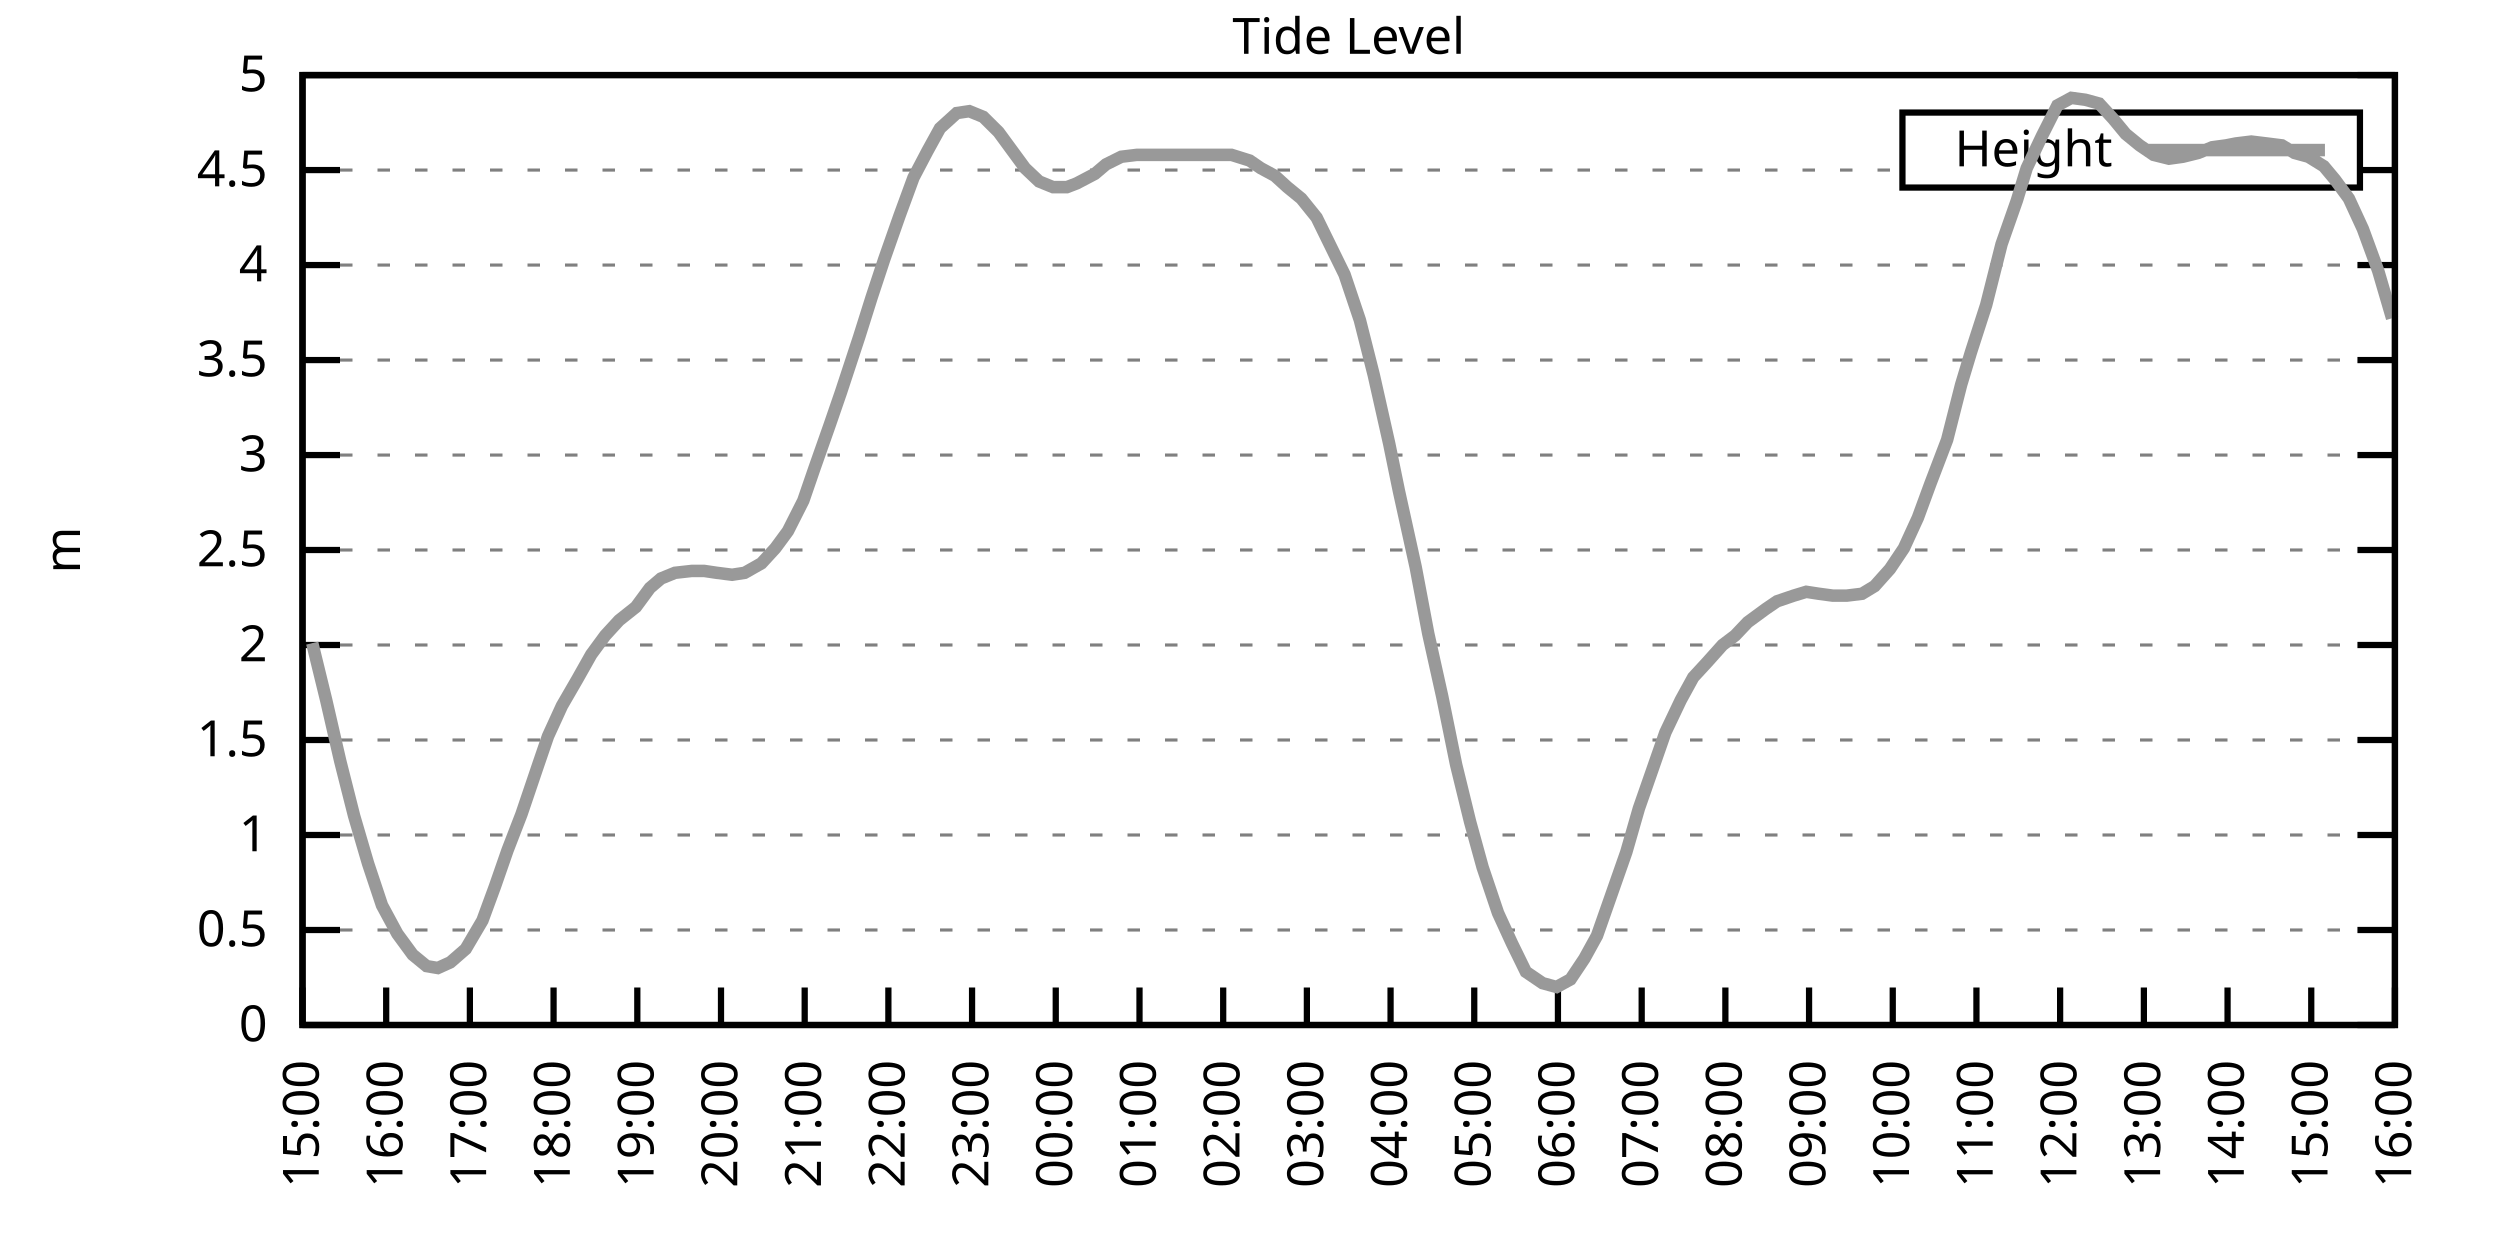
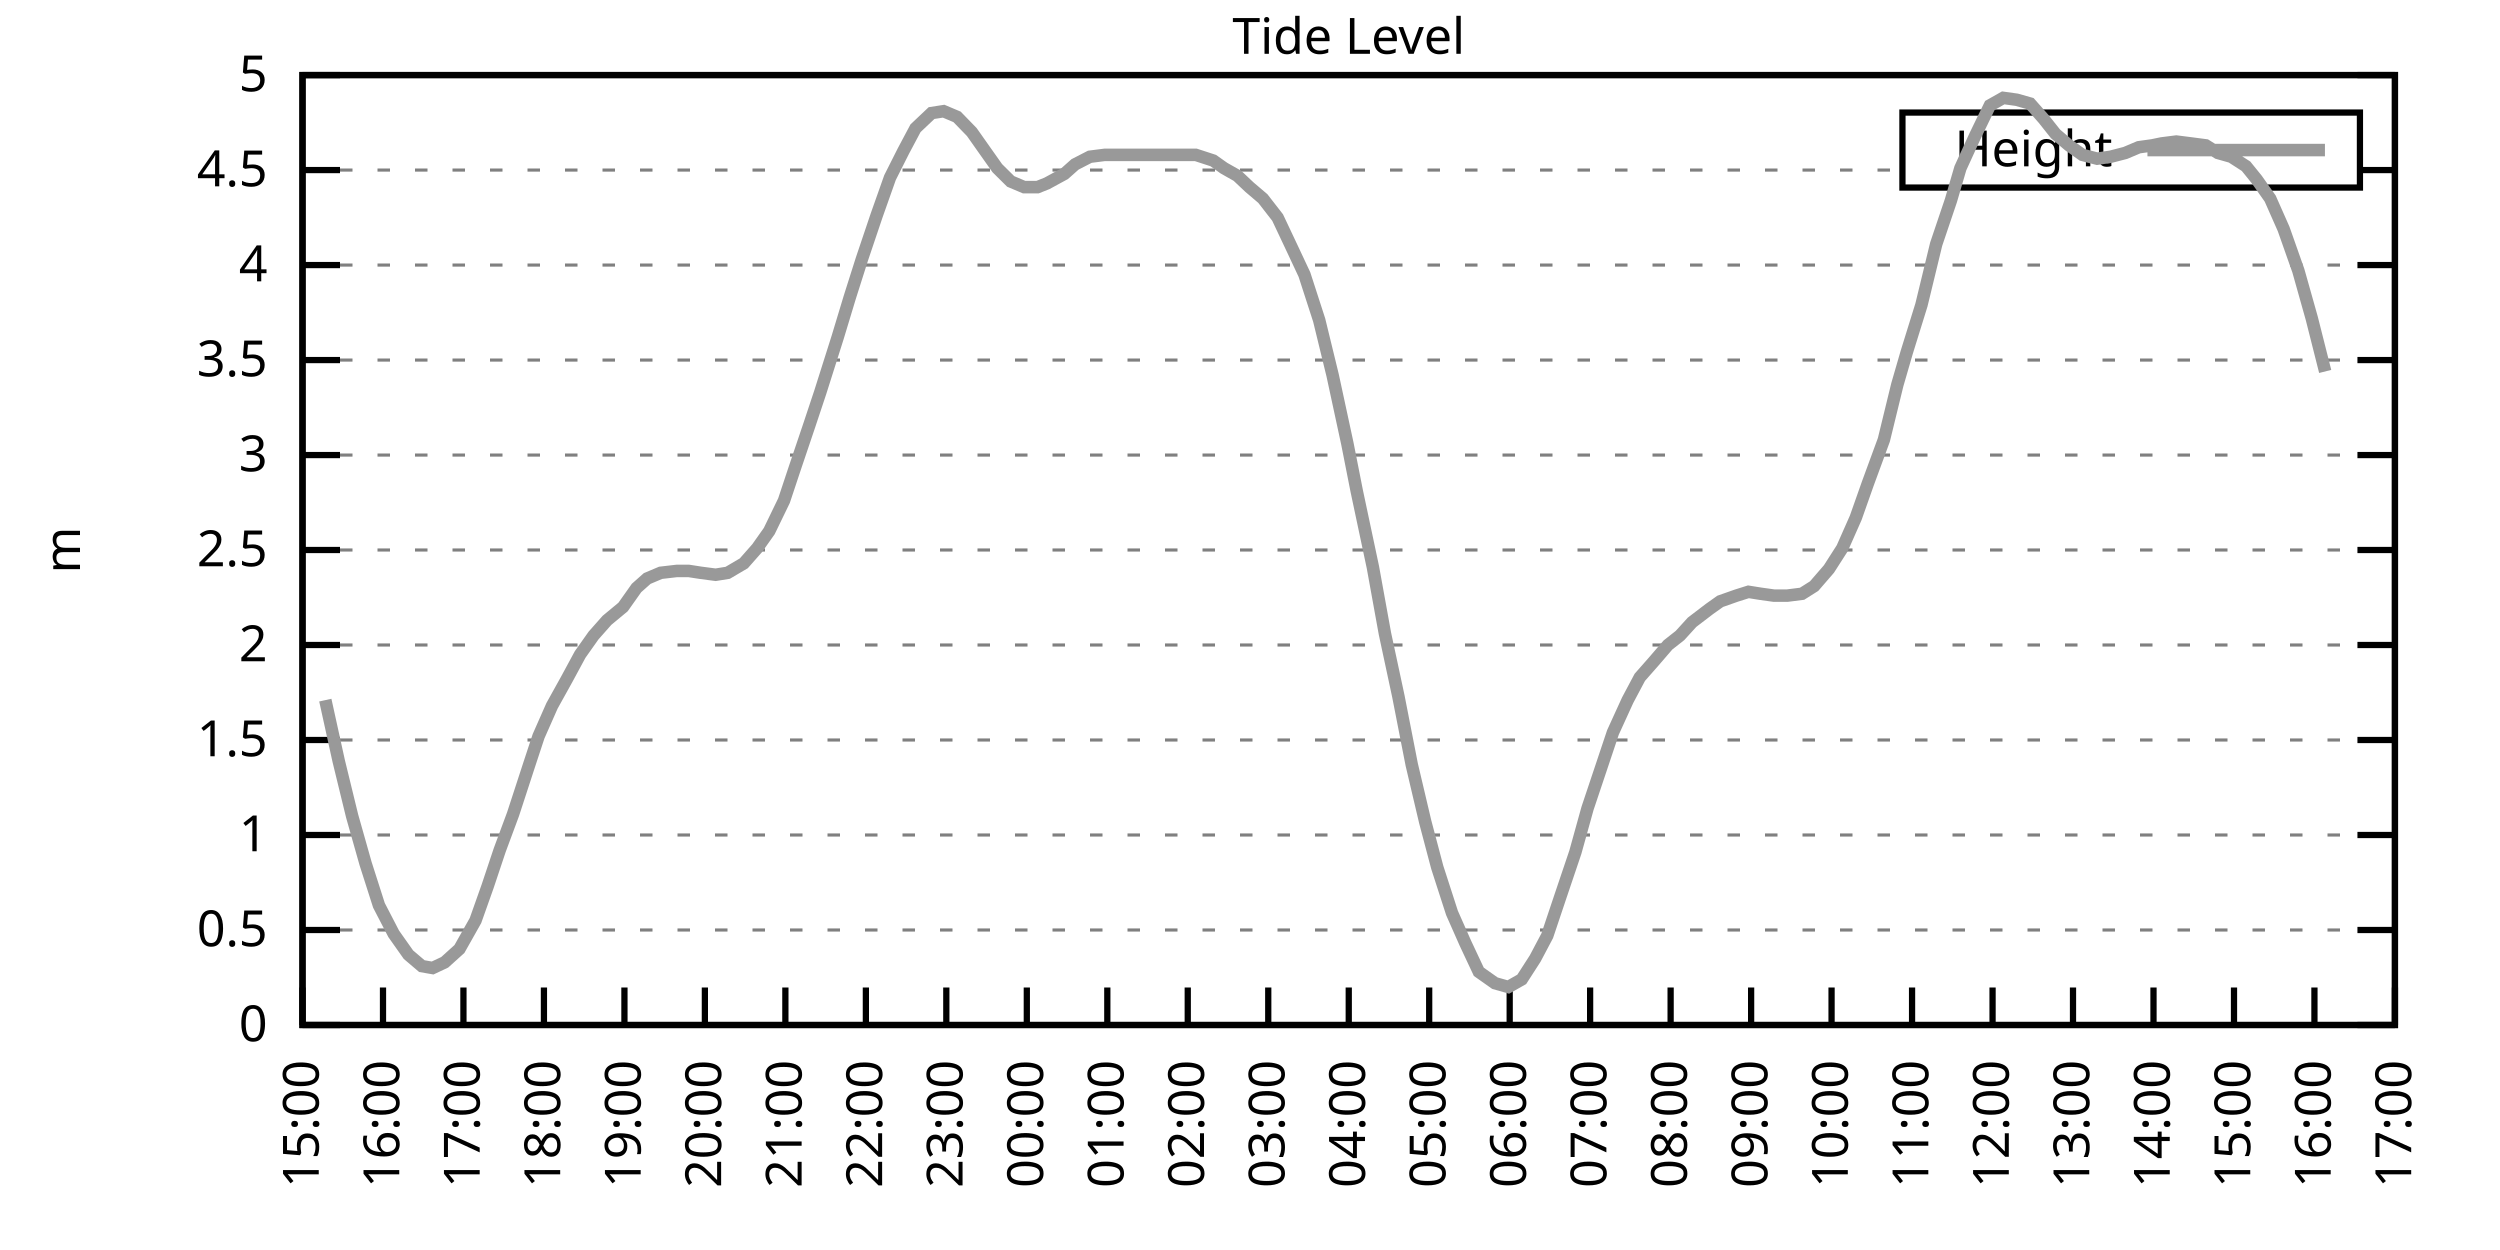
<svg xmlns="http://www.w3.org/2000/svg" xmlns:xlink="http://www.w3.org/1999/xlink" width="400" height="200" viewBox="0 0 400 200">
  <g id="gnuplot_canvas">
    <rect x="0" y="0" width="400" height="200" fill="none" />
    <defs>
      <circle id="gpDot" r="0.5" stroke-width="0.5" stroke="currentColor" />
      <path id="gpPt0" stroke-width="0.333" stroke="currentColor" d="M-1,0 h2 M0,-1 v2" />
      <path id="gpPt1" stroke-width="0.333" stroke="currentColor" d="M-1,-1 L1,1 M1,-1 L-1,1" />
      <path id="gpPt2" stroke-width="0.333" stroke="currentColor" d="M-1,0 L1,0 M0,-1 L0,1 M-1,-1 L1,1 M-1,1 L1,-1" />
      <rect id="gpPt3" stroke-width="0.333" stroke="currentColor" x="-1" y="-1" width="2" height="2" />
      <rect id="gpPt4" stroke-width="0.333" stroke="currentColor" fill="currentColor" x="-1" y="-1" width="2" height="2" />
      <circle id="gpPt5" stroke-width="0.333" stroke="currentColor" cx="0" cy="0" r="1" />
      <use xlink:href="#gpPt5" id="gpPt6" fill="currentColor" stroke="none" />
      <path id="gpPt7" stroke-width="0.333" stroke="currentColor" d="M0,-1.33 L-1.33,0.67 L1.33,0.67 z" />
      <use xlink:href="#gpPt7" id="gpPt8" fill="currentColor" stroke="none" />
      <use xlink:href="#gpPt7" id="gpPt9" stroke="currentColor" transform="rotate(180)" />
      <use xlink:href="#gpPt9" id="gpPt10" fill="currentColor" stroke="none" />
      <use xlink:href="#gpPt3" id="gpPt11" stroke="currentColor" transform="rotate(45)" />
      <use xlink:href="#gpPt11" id="gpPt12" fill="currentColor" stroke="none" />
      <path id="gpPt13" stroke-width="0.333" stroke="currentColor" d="M0,1.330 L1.265,0.411 L0.782,-1.067 L-0.782,-1.076 L-1.265,0.411 z" />
      <use xlink:href="#gpPt13" id="gpPt14" fill="currentColor" stroke="none" />
      <filter id="textbox" filterUnits="objectBoundingBox" x="0" y="0" height="1" width="1">
        <feFlood flood-color="white" flood-opacity="1" result="bgnd" />
        <feComposite in="SourceGraphic" in2="bgnd" operator="atop" />
      </filter>
      <filter id="greybox" filterUnits="objectBoundingBox" x="0" y="0" height="1" width="1">
        <feFlood flood-color="lightgrey" flood-opacity="1" result="grey" />
        <feComposite in="SourceGraphic" in2="grey" operator="atop" />
      </filter>
    </defs>
    <g fill="none" color="white" stroke="currentColor" stroke-width="1.00" stroke-linecap="butt" stroke-linejoin="miter">
</g>
    <g fill="none" color="black" stroke="currentColor" stroke-width="1.00" stroke-linecap="butt" stroke-linejoin="miter">
      <g stroke="none" shape-rendering="crispEdges">
        <polygon fill="rgb(255, 255, 255)" points="48.40,164.00 383.18,164.00 383.18,12.02 48.40,12.02 " />
      </g>
    </g>
    <g fill="none" color="black" stroke="currentColor" stroke-width="1.00" stroke-linecap="butt" stroke-linejoin="miter">
</g>
    <g fill="none" color="black" stroke="black" stroke-width="0.50" stroke-linecap="butt" stroke-linejoin="miter">
</g>
    <g fill="none" color="gray" stroke="currentColor" stroke-width="0.50" stroke-linecap="butt" stroke-linejoin="miter">
      <path stroke="gray" stroke-dasharray="2,4" class="gridline" d="M48.40,164.00 L383.19,164.00  " />
    </g>
    <g fill="none" color="gray" stroke="gray" stroke-width="1.00" stroke-linecap="butt" stroke-linejoin="miter">
</g>
    <g fill="none" color="black" stroke="currentColor" stroke-width="1.00" stroke-linecap="butt" stroke-linejoin="miter">
      <path stroke="black" d="M48.40,164.00 L54.40,164.00 M383.19,164.00 L377.19,164.00  " />
      <g transform="translate(42.80,166.60)" stroke="none" fill="black" font-family="Sans" font-size="8.00" text-anchor="end">
        <text>
          <tspan font-family="Sans"> 0</tspan>
        </text>
      </g>
    </g>
    <g fill="none" color="black" stroke="currentColor" stroke-width="1.00" stroke-linecap="butt" stroke-linejoin="miter">
</g>
    <g fill="none" color="black" stroke="black" stroke-width="0.50" stroke-linecap="butt" stroke-linejoin="miter">
</g>
    <g fill="none" color="gray" stroke="currentColor" stroke-width="0.50" stroke-linecap="butt" stroke-linejoin="miter">
      <path stroke="gray" stroke-dasharray="2,4" class="gridline" d="M48.40,148.80 L383.19,148.80  " />
    </g>
    <g fill="none" color="gray" stroke="gray" stroke-width="1.00" stroke-linecap="butt" stroke-linejoin="miter">
</g>
    <g fill="none" color="black" stroke="currentColor" stroke-width="1.00" stroke-linecap="butt" stroke-linejoin="miter">
      <path stroke="black" d="M48.40,148.80 L54.40,148.80 M383.19,148.80 L377.19,148.80  " />
      <g transform="translate(42.80,151.40)" stroke="none" fill="black" font-family="Sans" font-size="8.00" text-anchor="end">
        <text>
          <tspan font-family="Sans"> 0.5</tspan>
        </text>
      </g>
    </g>
    <g fill="none" color="black" stroke="currentColor" stroke-width="1.00" stroke-linecap="butt" stroke-linejoin="miter">
</g>
    <g fill="none" color="black" stroke="black" stroke-width="0.50" stroke-linecap="butt" stroke-linejoin="miter">
</g>
    <g fill="none" color="gray" stroke="currentColor" stroke-width="0.50" stroke-linecap="butt" stroke-linejoin="miter">
      <path stroke="gray" stroke-dasharray="2,4" class="gridline" d="M48.40,133.60 L383.19,133.60  " />
    </g>
    <g fill="none" color="gray" stroke="gray" stroke-width="1.00" stroke-linecap="butt" stroke-linejoin="miter">
</g>
    <g fill="none" color="black" stroke="currentColor" stroke-width="1.00" stroke-linecap="butt" stroke-linejoin="miter">
      <path stroke="black" d="M48.40,133.60 L54.40,133.60 M383.19,133.60 L377.19,133.60  " />
      <g transform="translate(42.80,136.20)" stroke="none" fill="black" font-family="Sans" font-size="8.00" text-anchor="end">
        <text>
          <tspan font-family="Sans"> 1</tspan>
        </text>
      </g>
    </g>
    <g fill="none" color="black" stroke="currentColor" stroke-width="1.00" stroke-linecap="butt" stroke-linejoin="miter">
</g>
    <g fill="none" color="black" stroke="black" stroke-width="0.50" stroke-linecap="butt" stroke-linejoin="miter">
</g>
    <g fill="none" color="gray" stroke="currentColor" stroke-width="0.50" stroke-linecap="butt" stroke-linejoin="miter">
      <path stroke="gray" stroke-dasharray="2,4" class="gridline" d="M48.40,118.40 L383.19,118.40  " />
    </g>
    <g fill="none" color="gray" stroke="gray" stroke-width="1.00" stroke-linecap="butt" stroke-linejoin="miter">
</g>
    <g fill="none" color="black" stroke="currentColor" stroke-width="1.00" stroke-linecap="butt" stroke-linejoin="miter">
      <path stroke="black" d="M48.40,118.40 L54.40,118.40 M383.19,118.40 L377.19,118.40  " />
      <g transform="translate(42.80,121.00)" stroke="none" fill="black" font-family="Sans" font-size="8.00" text-anchor="end">
        <text>
          <tspan font-family="Sans"> 1.5</tspan>
        </text>
      </g>
    </g>
    <g fill="none" color="black" stroke="currentColor" stroke-width="1.00" stroke-linecap="butt" stroke-linejoin="miter">
</g>
    <g fill="none" color="black" stroke="black" stroke-width="0.50" stroke-linecap="butt" stroke-linejoin="miter">
</g>
    <g fill="none" color="gray" stroke="currentColor" stroke-width="0.50" stroke-linecap="butt" stroke-linejoin="miter">
      <path stroke="gray" stroke-dasharray="2,4" class="gridline" d="M48.40,103.20 L383.19,103.20  " />
    </g>
    <g fill="none" color="gray" stroke="gray" stroke-width="1.00" stroke-linecap="butt" stroke-linejoin="miter">
</g>
    <g fill="none" color="black" stroke="currentColor" stroke-width="1.00" stroke-linecap="butt" stroke-linejoin="miter">
      <path stroke="black" d="M48.40,103.20 L54.40,103.20 M383.19,103.20 L377.19,103.20  " />
      <g transform="translate(42.80,105.80)" stroke="none" fill="black" font-family="Sans" font-size="8.00" text-anchor="end">
        <text>
          <tspan font-family="Sans"> 2</tspan>
        </text>
      </g>
    </g>
    <g fill="none" color="black" stroke="currentColor" stroke-width="1.00" stroke-linecap="butt" stroke-linejoin="miter">
</g>
    <g fill="none" color="black" stroke="black" stroke-width="0.50" stroke-linecap="butt" stroke-linejoin="miter">
</g>
    <g fill="none" color="gray" stroke="currentColor" stroke-width="0.50" stroke-linecap="butt" stroke-linejoin="miter">
      <path stroke="gray" stroke-dasharray="2,4" class="gridline" d="M48.40,88.00 L383.19,88.00  " />
    </g>
    <g fill="none" color="gray" stroke="gray" stroke-width="1.00" stroke-linecap="butt" stroke-linejoin="miter">
</g>
    <g fill="none" color="black" stroke="currentColor" stroke-width="1.00" stroke-linecap="butt" stroke-linejoin="miter">
      <path stroke="black" d="M48.40,88.00 L54.40,88.00 M383.19,88.00 L377.19,88.00  " />
      <g transform="translate(42.80,90.60)" stroke="none" fill="black" font-family="Sans" font-size="8.00" text-anchor="end">
        <text>
          <tspan font-family="Sans"> 2.5</tspan>
        </text>
      </g>
    </g>
    <g fill="none" color="black" stroke="currentColor" stroke-width="1.00" stroke-linecap="butt" stroke-linejoin="miter">
</g>
    <g fill="none" color="black" stroke="black" stroke-width="0.50" stroke-linecap="butt" stroke-linejoin="miter">
</g>
    <g fill="none" color="gray" stroke="currentColor" stroke-width="0.50" stroke-linecap="butt" stroke-linejoin="miter">
      <path stroke="gray" stroke-dasharray="2,4" class="gridline" d="M48.40,72.81 L383.19,72.81  " />
    </g>
    <g fill="none" color="gray" stroke="gray" stroke-width="1.00" stroke-linecap="butt" stroke-linejoin="miter">
</g>
    <g fill="none" color="black" stroke="currentColor" stroke-width="1.00" stroke-linecap="butt" stroke-linejoin="miter">
      <path stroke="black" d="M48.40,72.81 L54.40,72.81 M383.19,72.81 L377.19,72.81  " />
      <g transform="translate(42.80,75.41)" stroke="none" fill="black" font-family="Sans" font-size="8.00" text-anchor="end">
        <text>
          <tspan font-family="Sans"> 3</tspan>
        </text>
      </g>
    </g>
    <g fill="none" color="black" stroke="currentColor" stroke-width="1.00" stroke-linecap="butt" stroke-linejoin="miter">
</g>
    <g fill="none" color="black" stroke="black" stroke-width="0.50" stroke-linecap="butt" stroke-linejoin="miter">
</g>
    <g fill="none" color="gray" stroke="currentColor" stroke-width="0.50" stroke-linecap="butt" stroke-linejoin="miter">
      <path stroke="gray" stroke-dasharray="2,4" class="gridline" d="M48.40,57.61 L383.19,57.61  " />
    </g>
    <g fill="none" color="gray" stroke="gray" stroke-width="1.00" stroke-linecap="butt" stroke-linejoin="miter">
</g>
    <g fill="none" color="black" stroke="currentColor" stroke-width="1.00" stroke-linecap="butt" stroke-linejoin="miter">
      <path stroke="black" d="M48.40,57.61 L54.40,57.61 M383.19,57.61 L377.19,57.61  " />
      <g transform="translate(42.80,60.21)" stroke="none" fill="black" font-family="Sans" font-size="8.00" text-anchor="end">
        <text>
          <tspan font-family="Sans"> 3.5</tspan>
        </text>
      </g>
    </g>
    <g fill="none" color="black" stroke="currentColor" stroke-width="1.00" stroke-linecap="butt" stroke-linejoin="miter">
</g>
    <g fill="none" color="black" stroke="black" stroke-width="0.50" stroke-linecap="butt" stroke-linejoin="miter">
</g>
    <g fill="none" color="gray" stroke="currentColor" stroke-width="0.50" stroke-linecap="butt" stroke-linejoin="miter">
      <path stroke="gray" stroke-dasharray="2,4" class="gridline" d="M48.40,42.41 L383.19,42.41  " />
    </g>
    <g fill="none" color="gray" stroke="gray" stroke-width="1.00" stroke-linecap="butt" stroke-linejoin="miter">
</g>
    <g fill="none" color="black" stroke="currentColor" stroke-width="1.00" stroke-linecap="butt" stroke-linejoin="miter">
      <path stroke="black" d="M48.40,42.41 L54.40,42.41 M383.19,42.41 L377.19,42.41  " />
      <g transform="translate(42.80,45.01)" stroke="none" fill="black" font-family="Sans" font-size="8.00" text-anchor="end">
        <text>
          <tspan font-family="Sans"> 4</tspan>
        </text>
      </g>
    </g>
    <g fill="none" color="black" stroke="currentColor" stroke-width="1.00" stroke-linecap="butt" stroke-linejoin="miter">
</g>
    <g fill="none" color="black" stroke="black" stroke-width="0.50" stroke-linecap="butt" stroke-linejoin="miter">
</g>
    <g fill="none" color="gray" stroke="currentColor" stroke-width="0.50" stroke-linecap="butt" stroke-linejoin="miter">
      <path stroke="gray" stroke-dasharray="2,4" class="gridline" d="M48.40,27.21 L304.39,27.21 M377.59,27.21 L383.19,27.21  " />
    </g>
    <g fill="none" color="gray" stroke="gray" stroke-width="1.00" stroke-linecap="butt" stroke-linejoin="miter">
</g>
    <g fill="none" color="black" stroke="currentColor" stroke-width="1.00" stroke-linecap="butt" stroke-linejoin="miter">
      <path stroke="black" d="M48.40,27.21 L54.40,27.21 M383.19,27.21 L377.19,27.21  " />
      <g transform="translate(42.80,29.81)" stroke="none" fill="black" font-family="Sans" font-size="8.00" text-anchor="end">
        <text>
          <tspan font-family="Sans"> 4.5</tspan>
        </text>
      </g>
    </g>
    <g fill="none" color="black" stroke="currentColor" stroke-width="1.00" stroke-linecap="butt" stroke-linejoin="miter">
</g>
    <g fill="none" color="black" stroke="black" stroke-width="0.50" stroke-linecap="butt" stroke-linejoin="miter">
</g>
    <g fill="none" color="gray" stroke="currentColor" stroke-width="0.50" stroke-linecap="butt" stroke-linejoin="miter">
      <path stroke="gray" stroke-dasharray="2,4" class="gridline" d="M48.40,12.01 L383.19,12.01  " />
    </g>
    <g fill="none" color="gray" stroke="gray" stroke-width="1.00" stroke-linecap="butt" stroke-linejoin="miter">
</g>
    <g fill="none" color="black" stroke="currentColor" stroke-width="1.00" stroke-linecap="butt" stroke-linejoin="miter">
      <path stroke="black" d="M48.40,12.01 L54.40,12.01 M383.19,12.01 L377.19,12.01  " />
      <g transform="translate(42.80,14.61)" stroke="none" fill="black" font-family="Sans" font-size="8.00" text-anchor="end">
        <text>
          <tspan font-family="Sans"> 5</tspan>
        </text>
      </g>
    </g>
    <g fill="none" color="black" stroke="currentColor" stroke-width="1.00" stroke-linecap="butt" stroke-linejoin="miter">
      <path stroke="black" d="M48.40,164.00 L48.40,158.00  " />
      <g transform="translate(51.00,169.60) rotate(270.00)" stroke="none" fill="black" font-family="Sans" font-size="8.00" text-anchor="end">
        <text>
          <tspan font-family="Sans">15:00</tspan>
        </text>
      </g>
    </g>
    <g fill="none" color="black" stroke="currentColor" stroke-width="1.00" stroke-linecap="butt" stroke-linejoin="miter">
-       <path stroke="black" d="M61.79,164.00 L61.79,158.00  " />
-       <g transform="translate(64.39,169.60) rotate(270.00)" stroke="none" fill="black" font-family="Sans" font-size="8.00" text-anchor="end">
+       <path stroke="black" d="M61.28,164.00 L61.28,158.00  " />
+       <g transform="translate(63.88,169.60) rotate(270.00)" stroke="none" fill="black" font-family="Sans" font-size="8.00" text-anchor="end">
        <text>
          <tspan font-family="Sans">16:00</tspan>
        </text>
      </g>
    </g>
    <g fill="none" color="black" stroke="currentColor" stroke-width="1.00" stroke-linecap="butt" stroke-linejoin="miter">
-       <path stroke="black" d="M75.18,164.00 L75.18,158.00  " />
-       <g transform="translate(77.78,169.60) rotate(270.00)" stroke="none" fill="black" font-family="Sans" font-size="8.00" text-anchor="end">
+       <path stroke="black" d="M74.15,164.00 L74.15,158.00  " />
+       <g transform="translate(76.75,169.60) rotate(270.00)" stroke="none" fill="black" font-family="Sans" font-size="8.00" text-anchor="end">
        <text>
          <tspan font-family="Sans">17:00</tspan>
        </text>
      </g>
    </g>
    <g fill="none" color="black" stroke="currentColor" stroke-width="1.00" stroke-linecap="butt" stroke-linejoin="miter">
-       <path stroke="black" d="M88.57,164.00 L88.57,158.00  " />
-       <g transform="translate(91.17,169.60) rotate(270.00)" stroke="none" fill="black" font-family="Sans" font-size="8.00" text-anchor="end">
+       <path stroke="black" d="M87.03,164.00 L87.03,158.00  " />
+       <g transform="translate(89.63,169.60) rotate(270.00)" stroke="none" fill="black" font-family="Sans" font-size="8.00" text-anchor="end">
        <text>
          <tspan font-family="Sans">18:00</tspan>
        </text>
      </g>
    </g>
    <g fill="none" color="black" stroke="currentColor" stroke-width="1.00" stroke-linecap="butt" stroke-linejoin="miter">
-       <path stroke="black" d="M101.97,164.00 L101.97,158.00  " />
-       <g transform="translate(104.57,169.60) rotate(270.00)" stroke="none" fill="black" font-family="Sans" font-size="8.00" text-anchor="end">
+       <path stroke="black" d="M99.91,164.00 L99.91,158.00  " />
+       <g transform="translate(102.51,169.60) rotate(270.00)" stroke="none" fill="black" font-family="Sans" font-size="8.00" text-anchor="end">
        <text>
          <tspan font-family="Sans">19:00</tspan>
        </text>
      </g>
    </g>
    <g fill="none" color="black" stroke="currentColor" stroke-width="1.00" stroke-linecap="butt" stroke-linejoin="miter">
-       <path stroke="black" d="M115.36,164.00 L115.36,158.00  " />
-       <g transform="translate(117.96,169.60) rotate(270.00)" stroke="none" fill="black" font-family="Sans" font-size="8.00" text-anchor="end">
+       <path stroke="black" d="M112.78,164.00 L112.78,158.00  " />
+       <g transform="translate(115.38,169.60) rotate(270.00)" stroke="none" fill="black" font-family="Sans" font-size="8.00" text-anchor="end">
        <text>
          <tspan font-family="Sans">20:00</tspan>
        </text>
      </g>
    </g>
    <g fill="none" color="black" stroke="currentColor" stroke-width="1.00" stroke-linecap="butt" stroke-linejoin="miter">
-       <path stroke="black" d="M128.75,164.00 L128.75,158.00  " />
-       <g transform="translate(131.35,169.60) rotate(270.00)" stroke="none" fill="black" font-family="Sans" font-size="8.00" text-anchor="end">
+       <path stroke="black" d="M125.66,164.00 L125.66,158.00  " />
+       <g transform="translate(128.26,169.60) rotate(270.00)" stroke="none" fill="black" font-family="Sans" font-size="8.00" text-anchor="end">
        <text>
          <tspan font-family="Sans">21:00</tspan>
        </text>
      </g>
    </g>
    <g fill="none" color="black" stroke="currentColor" stroke-width="1.00" stroke-linecap="butt" stroke-linejoin="miter">
-       <path stroke="black" d="M142.14,164.00 L142.14,158.00  " />
-       <g transform="translate(144.74,169.60) rotate(270.00)" stroke="none" fill="black" font-family="Sans" font-size="8.00" text-anchor="end">
+       <path stroke="black" d="M138.54,164.00 L138.54,158.00  " />
+       <g transform="translate(141.14,169.60) rotate(270.00)" stroke="none" fill="black" font-family="Sans" font-size="8.00" text-anchor="end">
        <text>
          <tspan font-family="Sans">22:00</tspan>
        </text>
      </g>
    </g>
    <g fill="none" color="black" stroke="currentColor" stroke-width="1.00" stroke-linecap="butt" stroke-linejoin="miter">
-       <path stroke="black" d="M155.53,164.00 L155.53,158.00  " />
-       <g transform="translate(158.13,169.60) rotate(270.00)" stroke="none" fill="black" font-family="Sans" font-size="8.00" text-anchor="end">
+       <path stroke="black" d="M151.41,164.00 L151.41,158.00  " />
+       <g transform="translate(154.01,169.60) rotate(270.00)" stroke="none" fill="black" font-family="Sans" font-size="8.00" text-anchor="end">
        <text>
          <tspan font-family="Sans">23:00</tspan>
        </text>
      </g>
    </g>
    <g fill="none" color="black" stroke="currentColor" stroke-width="1.00" stroke-linecap="butt" stroke-linejoin="miter">
-       <path stroke="black" d="M168.92,164.00 L168.92,158.00  " />
-       <g transform="translate(171.52,169.60) rotate(270.00)" stroke="none" fill="black" font-family="Sans" font-size="8.00" text-anchor="end">
+       <path stroke="black" d="M164.29,164.00 L164.29,158.00  " />
+       <g transform="translate(166.89,169.60) rotate(270.00)" stroke="none" fill="black" font-family="Sans" font-size="8.00" text-anchor="end">
        <text>
          <tspan font-family="Sans">00:00</tspan>
        </text>
      </g>
    </g>
    <g fill="none" color="black" stroke="currentColor" stroke-width="1.00" stroke-linecap="butt" stroke-linejoin="miter">
-       <path stroke="black" d="M182.32,164.00 L182.32,158.00  " />
-       <g transform="translate(184.92,169.60) rotate(270.00)" stroke="none" fill="black" font-family="Sans" font-size="8.00" text-anchor="end">
+       <path stroke="black" d="M177.17,164.00 L177.17,158.00  " />
+       <g transform="translate(179.77,169.60) rotate(270.00)" stroke="none" fill="black" font-family="Sans" font-size="8.00" text-anchor="end">
        <text>
          <tspan font-family="Sans">01:00</tspan>
        </text>
      </g>
    </g>
    <g fill="none" color="black" stroke="currentColor" stroke-width="1.00" stroke-linecap="butt" stroke-linejoin="miter">
-       <path stroke="black" d="M195.71,164.00 L195.71,158.00  " />
-       <g transform="translate(198.31,169.60) rotate(270.00)" stroke="none" fill="black" font-family="Sans" font-size="8.00" text-anchor="end">
+       <path stroke="black" d="M190.04,164.00 L190.04,158.00  " />
+       <g transform="translate(192.64,169.60) rotate(270.00)" stroke="none" fill="black" font-family="Sans" font-size="8.00" text-anchor="end">
        <text>
          <tspan font-family="Sans">02:00</tspan>
        </text>
      </g>
    </g>
    <g fill="none" color="black" stroke="currentColor" stroke-width="1.00" stroke-linecap="butt" stroke-linejoin="miter">
-       <path stroke="black" d="M209.10,164.00 L209.10,158.00  " />
-       <g transform="translate(211.70,169.60) rotate(270.00)" stroke="none" fill="black" font-family="Sans" font-size="8.00" text-anchor="end">
+       <path stroke="black" d="M202.92,164.00 L202.92,158.00  " />
+       <g transform="translate(205.52,169.60) rotate(270.00)" stroke="none" fill="black" font-family="Sans" font-size="8.00" text-anchor="end">
        <text>
          <tspan font-family="Sans">03:00</tspan>
        </text>
      </g>
    </g>
    <g fill="none" color="black" stroke="currentColor" stroke-width="1.00" stroke-linecap="butt" stroke-linejoin="miter">
-       <path stroke="black" d="M222.49,164.00 L222.49,158.00  " />
-       <g transform="translate(225.09,169.60) rotate(270.00)" stroke="none" fill="black" font-family="Sans" font-size="8.00" text-anchor="end">
+       <path stroke="black" d="M215.80,164.00 L215.80,158.00  " />
+       <g transform="translate(218.40,169.60) rotate(270.00)" stroke="none" fill="black" font-family="Sans" font-size="8.00" text-anchor="end">
        <text>
          <tspan font-family="Sans">04:00</tspan>
        </text>
      </g>
    </g>
    <g fill="none" color="black" stroke="currentColor" stroke-width="1.00" stroke-linecap="butt" stroke-linejoin="miter">
-       <path stroke="black" d="M235.88,164.00 L235.88,158.00  " />
-       <g transform="translate(238.48,169.60) rotate(270.00)" stroke="none" fill="black" font-family="Sans" font-size="8.00" text-anchor="end">
+       <path stroke="black" d="M228.67,164.00 L228.67,158.00  " />
+       <g transform="translate(231.27,169.60) rotate(270.00)" stroke="none" fill="black" font-family="Sans" font-size="8.00" text-anchor="end">
        <text>
          <tspan font-family="Sans">05:00</tspan>
        </text>
      </g>
    </g>
    <g fill="none" color="black" stroke="currentColor" stroke-width="1.00" stroke-linecap="butt" stroke-linejoin="miter">
-       <path stroke="black" d="M249.27,164.00 L249.27,158.00  " />
-       <g transform="translate(251.87,169.60) rotate(270.00)" stroke="none" fill="black" font-family="Sans" font-size="8.00" text-anchor="end">
+       <path stroke="black" d="M241.55,164.00 L241.55,158.00  " />
+       <g transform="translate(244.15,169.60) rotate(270.00)" stroke="none" fill="black" font-family="Sans" font-size="8.00" text-anchor="end">
        <text>
          <tspan font-family="Sans">06:00</tspan>
        </text>
      </g>
    </g>
    <g fill="none" color="black" stroke="currentColor" stroke-width="1.00" stroke-linecap="butt" stroke-linejoin="miter">
-       <path stroke="black" d="M262.67,164.00 L262.67,158.00  " />
-       <g transform="translate(265.27,169.60) rotate(270.00)" stroke="none" fill="black" font-family="Sans" font-size="8.00" text-anchor="end">
+       <path stroke="black" d="M254.42,164.00 L254.42,158.00  " />
+       <g transform="translate(257.02,169.60) rotate(270.00)" stroke="none" fill="black" font-family="Sans" font-size="8.00" text-anchor="end">
        <text>
          <tspan font-family="Sans">07:00</tspan>
        </text>
      </g>
    </g>
    <g fill="none" color="black" stroke="currentColor" stroke-width="1.00" stroke-linecap="butt" stroke-linejoin="miter">
-       <path stroke="black" d="M276.06,164.00 L276.06,158.00  " />
-       <g transform="translate(278.66,169.60) rotate(270.00)" stroke="none" fill="black" font-family="Sans" font-size="8.00" text-anchor="end">
+       <path stroke="black" d="M267.30,164.00 L267.30,158.00  " />
+       <g transform="translate(269.90,169.60) rotate(270.00)" stroke="none" fill="black" font-family="Sans" font-size="8.00" text-anchor="end">
        <text>
          <tspan font-family="Sans">08:00</tspan>
        </text>
      </g>
    </g>
    <g fill="none" color="black" stroke="currentColor" stroke-width="1.00" stroke-linecap="butt" stroke-linejoin="miter">
-       <path stroke="black" d="M289.45,164.00 L289.45,158.00  " />
-       <g transform="translate(292.05,169.60) rotate(270.00)" stroke="none" fill="black" font-family="Sans" font-size="8.00" text-anchor="end">
+       <path stroke="black" d="M280.18,164.00 L280.18,158.00  " />
+       <g transform="translate(282.78,169.60) rotate(270.00)" stroke="none" fill="black" font-family="Sans" font-size="8.00" text-anchor="end">
        <text>
          <tspan font-family="Sans">09:00</tspan>
        </text>
      </g>
    </g>
    <g fill="none" color="black" stroke="currentColor" stroke-width="1.00" stroke-linecap="butt" stroke-linejoin="miter">
-       <path stroke="black" d="M302.84,164.00 L302.84,158.00  " />
-       <g transform="translate(305.44,169.60) rotate(270.00)" stroke="none" fill="black" font-family="Sans" font-size="8.00" text-anchor="end">
+       <path stroke="black" d="M293.05,164.00 L293.05,158.00  " />
+       <g transform="translate(295.65,169.60) rotate(270.00)" stroke="none" fill="black" font-family="Sans" font-size="8.00" text-anchor="end">
        <text>
          <tspan font-family="Sans">10:00</tspan>
        </text>
      </g>
    </g>
    <g fill="none" color="black" stroke="currentColor" stroke-width="1.00" stroke-linecap="butt" stroke-linejoin="miter">
-       <path stroke="black" d="M316.23,164.00 L316.23,158.00  " />
-       <g transform="translate(318.83,169.60) rotate(270.00)" stroke="none" fill="black" font-family="Sans" font-size="8.00" text-anchor="end">
+       <path stroke="black" d="M305.93,164.00 L305.93,158.00  " />
+       <g transform="translate(308.53,169.60) rotate(270.00)" stroke="none" fill="black" font-family="Sans" font-size="8.00" text-anchor="end">
        <text>
          <tspan font-family="Sans">11:00</tspan>
        </text>
      </g>
    </g>
    <g fill="none" color="black" stroke="currentColor" stroke-width="1.00" stroke-linecap="butt" stroke-linejoin="miter">
-       <path stroke="black" d="M329.62,164.00 L329.62,158.00  " />
-       <g transform="translate(332.22,169.60) rotate(270.00)" stroke="none" fill="black" font-family="Sans" font-size="8.00" text-anchor="end">
+       <path stroke="black" d="M318.81,164.00 L318.81,158.00  " />
+       <g transform="translate(321.41,169.60) rotate(270.00)" stroke="none" fill="black" font-family="Sans" font-size="8.00" text-anchor="end">
        <text>
          <tspan font-family="Sans">12:00</tspan>
        </text>
      </g>
    </g>
    <g fill="none" color="black" stroke="currentColor" stroke-width="1.00" stroke-linecap="butt" stroke-linejoin="miter">
-       <path stroke="black" d="M343.02,164.00 L343.02,158.00  " />
-       <g transform="translate(345.62,169.60) rotate(270.00)" stroke="none" fill="black" font-family="Sans" font-size="8.00" text-anchor="end">
+       <path stroke="black" d="M331.68,164.00 L331.68,158.00  " />
+       <g transform="translate(334.28,169.60) rotate(270.00)" stroke="none" fill="black" font-family="Sans" font-size="8.00" text-anchor="end">
        <text>
          <tspan font-family="Sans">13:00</tspan>
        </text>
      </g>
    </g>
    <g fill="none" color="black" stroke="currentColor" stroke-width="1.00" stroke-linecap="butt" stroke-linejoin="miter">
-       <path stroke="black" d="M356.41,164.00 L356.41,158.00  " />
-       <g transform="translate(359.01,169.60) rotate(270.00)" stroke="none" fill="black" font-family="Sans" font-size="8.00" text-anchor="end">
+       <path stroke="black" d="M344.56,164.00 L344.56,158.00  " />
+       <g transform="translate(347.16,169.60) rotate(270.00)" stroke="none" fill="black" font-family="Sans" font-size="8.00" text-anchor="end">
        <text>
          <tspan font-family="Sans">14:00</tspan>
        </text>
      </g>
    </g>
    <g fill="none" color="black" stroke="currentColor" stroke-width="1.00" stroke-linecap="butt" stroke-linejoin="miter">
-       <path stroke="black" d="M369.80,164.00 L369.80,158.00  " />
-       <g transform="translate(372.40,169.60) rotate(270.00)" stroke="none" fill="black" font-family="Sans" font-size="8.00" text-anchor="end">
+       <path stroke="black" d="M357.44,164.00 L357.44,158.00  " />
+       <g transform="translate(360.04,169.60) rotate(270.00)" stroke="none" fill="black" font-family="Sans" font-size="8.00" text-anchor="end">
        <text>
          <tspan font-family="Sans">15:00</tspan>
+         </text>
+       </g>
+     </g>
+     <g fill="none" color="black" stroke="currentColor" stroke-width="1.00" stroke-linecap="butt" stroke-linejoin="miter">
+       <path stroke="black" d="M370.31,164.00 L370.31,158.00  " />
+       <g transform="translate(372.91,169.60) rotate(270.00)" stroke="none" fill="black" font-family="Sans" font-size="8.00" text-anchor="end">
+         <text>
+           <tspan font-family="Sans">16:00</tspan>
        </text>
      </g>
    </g>
    <g fill="none" color="black" stroke="currentColor" stroke-width="1.00" stroke-linecap="butt" stroke-linejoin="miter">
      <path stroke="black" d="M383.19,164.00 L383.19,158.00  " />
      <g transform="translate(385.79,169.60) rotate(270.00)" stroke="none" fill="black" font-family="Sans" font-size="8.00" text-anchor="end">
        <text>
-           <tspan font-family="Sans">16:00</tspan>
+           <tspan font-family="Sans">17:00</tspan>
        </text>
      </g>
    </g>
    <g fill="none" color="black" stroke="currentColor" stroke-width="1.00" stroke-linecap="butt" stroke-linejoin="miter">
</g>
    <g fill="none" color="black" stroke="currentColor" stroke-width="1.00" stroke-linecap="butt" stroke-linejoin="miter">
      <path stroke="black" d="M48.40,12.01 L48.40,164.00 L383.19,164.00 L383.19,12.01 L48.40,12.01 Z  " />
    </g>
    <g fill="none" color="black" stroke="currentColor" stroke-width="1.00" stroke-linecap="butt" stroke-linejoin="miter">
</g>
    <g fill="none" color="black" stroke="currentColor" stroke-width="1.00" stroke-linecap="butt" stroke-linejoin="miter">
      <path stroke="black" d="M304.39,30.01 L304.39,18.01 L377.59,18.01 L377.59,30.01 L304.39,30.01 Z  " />
    </g>
    <g id="Tide_level_plot_1">
      <g fill="none" color="white" stroke="black" stroke-width="2.00" stroke-linecap="butt" stroke-linejoin="miter">
</g>
      <g fill="none" color="black" stroke="currentColor" stroke-width="2.00" stroke-linecap="butt" stroke-linejoin="miter">
        <g transform="translate(337.99,26.61)" stroke="none" fill="black" font-family="Sans" font-size="8.00" text-anchor="end">
          <text>
            <tspan font-family="Sans">Height</tspan>
          </text>
        </g>
      </g>
      <g fill="none" color="black" stroke="currentColor" stroke-width="2.00" stroke-linecap="butt" stroke-linejoin="miter">
-         <path stroke="rgb(153, 153, 153)" d="M343.59,24.01 L371.99,24.01 M49.96,102.90 L52.19,112.02 L54.43,121.75 L56.66,130.56 L58.89,138.16 L61.12,144.85   L63.58,149.41 L66.03,152.75 L68.26,154.58 L70.05,154.88 L72.06,153.97 L74.51,151.84 L77.19,147.28 L79.20,141.81   L81.21,136.03 L83.44,130.26 L86.12,122.35 L87.68,117.80 L89.91,112.93 L92.37,108.68 L94.60,104.72 L96.83,101.68   L99.06,99.25 L101.74,97.12 L103.98,94.08 L105.76,92.56 L107.99,91.65 L110.67,91.35 L112.68,91.35 L114.69,91.65   L117.14,91.96 L119.15,91.65 L121.83,90.13 L124.06,87.70 L126.07,84.97 L128.53,80.10 L130.31,74.93 L132.77,67.94   L134.55,62.77 L137.45,53.96 L139.46,47.58 L141.47,41.50 L143.93,34.50 L146.16,28.42 L148.39,24.17 L150.40,20.52   L153.08,18.09 L155.09,17.79 L157.32,18.70 L159.77,21.13 L161.78,23.87 L164.01,26.91 L166.25,29.03 L168.48,29.94   L170.71,29.94 L172.27,29.34 L175.17,27.82 L176.96,26.30 L179.41,25.08 L181.87,24.78 L197.05,24.78 L199.95,25.69   L201.73,26.91 L203.97,28.12 L205.97,29.94 L208.21,31.77 L210.66,34.81 L213.34,40.28 L215.13,43.93 L217.58,51.22   L219.81,60.04 L222.27,70.98 L223.83,78.58 L226.51,90.74 L228.52,101.38 L230.75,111.41 L232.98,122.35 L235.21,131.47   L237.22,138.77 L239.68,146.07 L241.91,150.93 L244.14,155.49 L246.82,157.31 L249.05,157.92 L251.28,156.70 L253.51,153.36   L255.52,149.71 L257.76,143.33 L260.21,136.34 L262.22,129.35 L264.45,122.96 L266.46,117.19 L268.92,112.02 L270.92,108.37   L273.16,105.94 L275.61,103.20 L277.62,101.68 L279.63,99.56 L282.53,97.43 L284.32,96.21 L286.99,95.30 L289.00,94.69   L291.01,95.00 L293.24,95.30 L295.48,95.30 L297.93,95.00 L299.94,93.78 L302.39,91.04 L304.63,87.70 L306.86,82.84   L308.87,77.37 L311.54,70.37 L313.78,61.56 L315.34,56.39 L317.79,48.79 L320.25,39.06 L322.70,32.07 L324.27,26.91   L326.72,21.74 L329.18,16.87 L331.41,15.66 L333.64,15.96 L335.87,16.57 L338.10,19.00 L340.11,21.43 L342.35,23.26   L344.58,24.78 L347.03,25.39 L349.26,25.08 L351.72,24.47 L353.95,23.56 L356.18,23.26 L357.75,22.95 L360.20,22.65   L362.66,22.95 L365.11,23.26 L367.12,24.47 L369.35,25.08 L371.81,26.60 L373.59,28.73 L375.82,31.77 L378.06,36.63   L380.51,43.32 L382.74,50.92  " />
+         <path stroke="rgb(153, 153, 153)" d="M343.59,24.01 L371.99,24.01 M52.05,112.02 L54.19,121.75 L56.34,130.56 L58.49,138.16 L60.63,144.85 L62.99,149.41   L65.35,152.75 L67.50,154.58 L69.22,154.88 L71.15,153.97 L73.51,151.84 L76.08,147.28 L78.02,141.81 L79.95,136.03   L82.09,130.26 L84.67,122.35 L86.17,117.80 L88.32,112.93 L90.68,108.68 L92.82,104.72 L94.97,101.68 L97.12,99.25   L99.69,97.12 L101.84,94.08 L103.55,92.56 L105.70,91.65 L108.28,91.35 L110.21,91.35 L112.14,91.65 L114.50,91.96   L116.43,91.65 L119.01,90.13 L121.15,87.70 L123.08,84.97 L125.44,80.10 L127.16,74.93 L129.52,67.94 L131.24,62.77   L134.03,53.96 L135.96,47.58 L137.89,41.50 L140.25,34.50 L142.40,28.42 L144.54,24.17 L146.48,20.52 L149.05,18.09   L150.98,17.79 L153.13,18.70 L155.49,21.13 L157.42,23.87 L159.57,26.91 L161.71,29.03 L163.86,29.94 L166.01,29.94   L167.51,29.34 L170.30,27.82 L172.01,26.30 L174.38,25.08 L176.74,24.78 L191.33,24.78 L194.12,25.69 L195.84,26.91   L197.98,28.12 L199.91,29.94 L202.06,31.77 L204.42,34.81 L207.00,40.28 L208.71,43.93 L211.07,51.22 L213.22,60.04   L215.58,70.98 L217.08,78.58 L219.66,90.74 L221.59,101.38 L223.74,111.41 L225.88,122.35 L228.03,131.47 L229.96,138.77   L232.32,146.07 L234.47,150.93 L236.61,155.49 L239.19,157.31 L241.33,157.92 L243.48,156.70 L245.63,153.36 L247.56,149.71   L249.70,143.33 L252.06,136.34 L254.00,129.35 L256.14,122.96 L258.07,117.19 L260.43,112.02 L262.37,108.37 L264.51,105.94   L266.87,103.20 L268.80,101.68 L270.73,99.56 L273.52,97.43 L275.24,96.21 L277.82,95.30 L279.75,94.69 L281.68,95.00   L283.83,95.30 L285.97,95.30 L288.33,95.00 L290.26,93.78 L292.63,91.04 L294.77,87.70 L296.92,82.84 L298.85,77.37   L301.42,70.37 L303.57,61.56 L305.07,56.39 L307.43,48.79 L309.79,39.06 L312.15,32.07 L313.66,26.91 L316.02,21.74   L318.38,16.87 L320.52,15.66 L322.67,15.96 L324.82,16.57 L326.96,19.00 L328.89,21.43 L331.04,23.26 L333.19,24.78   L335.55,25.39 L337.69,25.08 L340.05,24.47 L342.20,23.56 L344.35,23.26 L345.85,22.95 L348.21,22.65 L350.57,22.95   L352.93,23.26 L354.86,24.47 L357.01,25.08 L359.37,26.60 L361.09,28.73 L363.23,31.77 L365.38,36.63 L367.74,43.32   L369.88,50.92 L372.03,59.43  " />
      </g>
    </g>
    <g fill="none" color="black" stroke="currentColor" stroke-width="2.00" stroke-linecap="butt" stroke-linejoin="miter">
</g>
    <g fill="none" color="black" stroke="black" stroke-width="1.00" stroke-linecap="butt" stroke-linejoin="miter">
</g>
    <g fill="none" color="black" stroke="currentColor" stroke-width="1.00" stroke-linecap="butt" stroke-linejoin="miter">
      <path stroke="black" d="M48.40,12.01 L48.40,164.00 L383.19,164.00 L383.19,12.01 L48.40,12.01 Z  " />
      <g transform="translate(12.80,88.01) rotate(270.00)" stroke="none" fill="black" font-family="Sans" font-size="8.00" text-anchor="middle">
        <text>
          <tspan font-family="Sans">m</tspan>
        </text>
      </g>
    </g>
    <g fill="none" color="black" stroke="currentColor" stroke-width="1.00" stroke-linecap="butt" stroke-linejoin="miter">
</g>
    <g fill="none" color="black" stroke="currentColor" stroke-width="1.00" stroke-linecap="butt" stroke-linejoin="miter">
      <g transform="translate(215.79,8.61)" stroke="none" fill="black" font-family="Sans" font-size="8.00" text-anchor="middle">
        <text>
          <tspan font-family="Sans">Tide Level</tspan>
        </text>
      </g>
    </g>
    <g fill="none" color="black" stroke="currentColor" stroke-width="1.00" stroke-linecap="butt" stroke-linejoin="miter">
</g>
  </g>
</svg>
